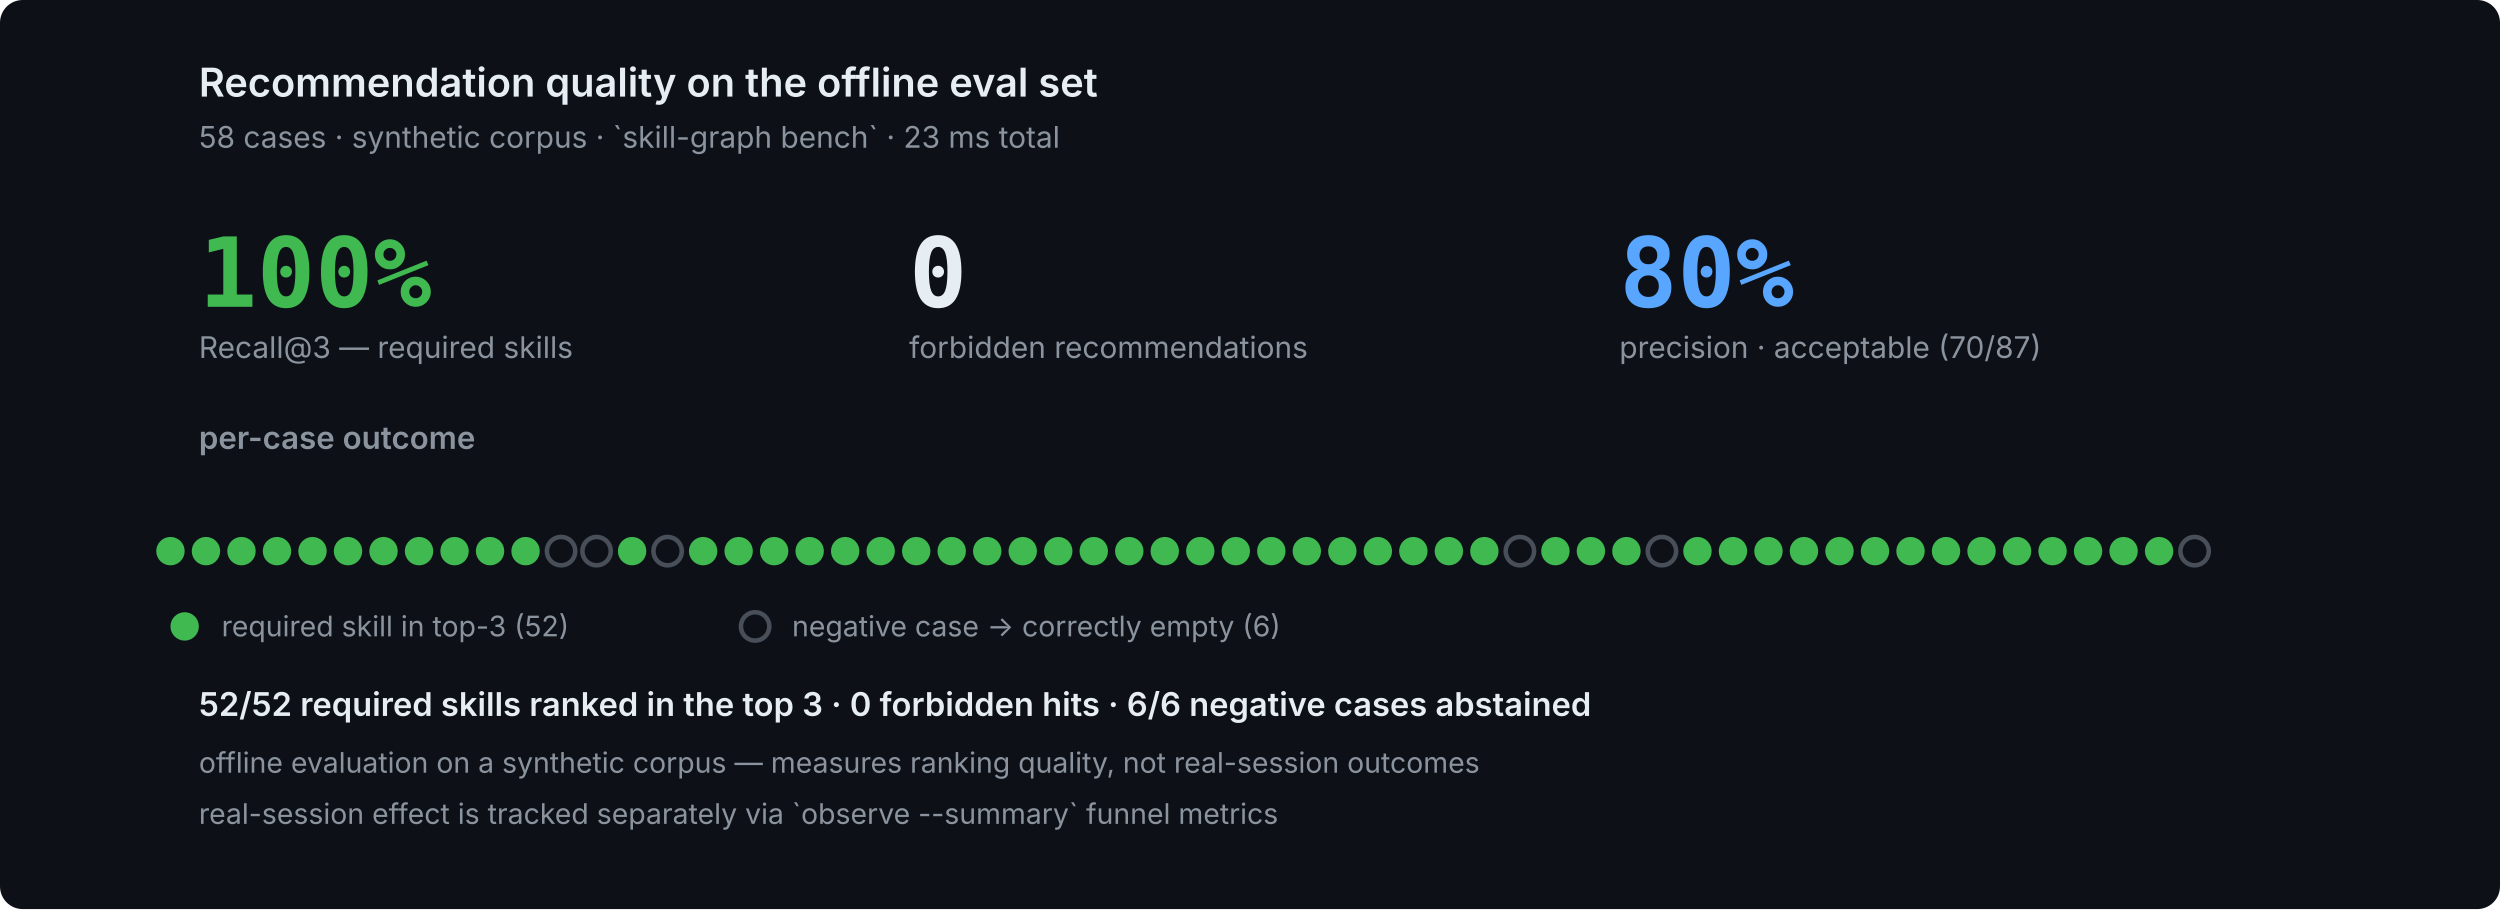
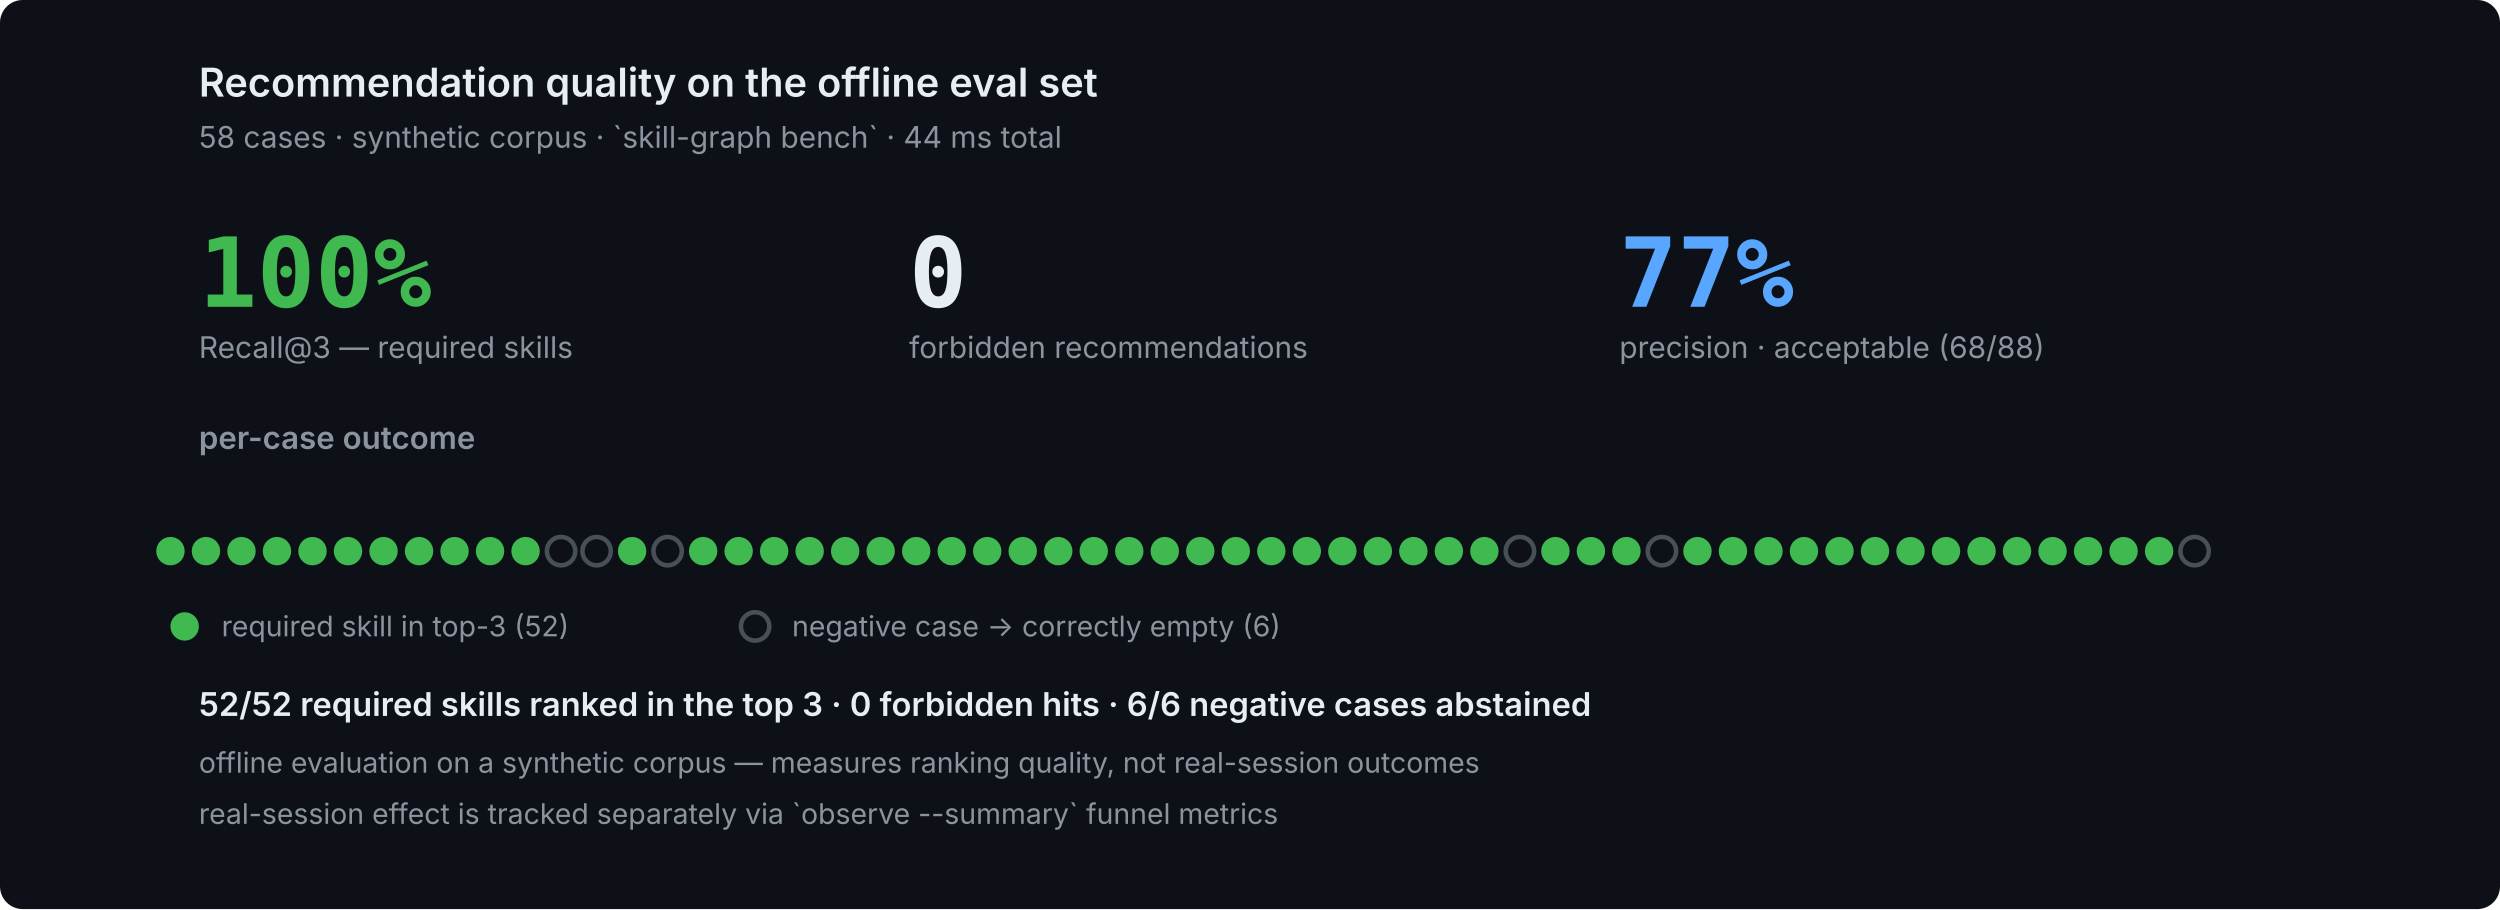
<svg xmlns="http://www.w3.org/2000/svg" width="880" height="320" viewBox="0 0 880 320" role="img" font-family="ui-sans-serif,system-ui,-apple-system,'Segoe UI',sans-serif">
  <rect width="880" height="320" fill="#0d1117" rx="8" />
  <g fill="#e6edf3">
    <text x="70" y="34" font-size="14" fill="#e6edf3" text-anchor="start" font-family="ui-sans-serif,system-ui,-apple-system,'Segoe UI',sans-serif" opacity="1.0" font-weight="600">Recommendation quality on the offline eval set</text>
-     <text x="70" y="52" font-size="10.5" fill="#8b949e" text-anchor="start" font-family="ui-sans-serif,system-ui,-apple-system,'Segoe UI',sans-serif" opacity="1.0">58 cases · synthetic corpus · `skill-graph bench` · 23 ms total</text>
+     <text x="70" y="52" font-size="10.5" fill="#8b949e" text-anchor="start" font-family="ui-sans-serif,system-ui,-apple-system,'Segoe UI',sans-serif" opacity="1.0">58 cases · synthetic corpus · `skill-graph bench` · 44 ms total</text>
    <text x="70" y="108" font-size="34" fill="#3fb950" text-anchor="start" font-family="ui-monospace,'SF Mono',Menlo,Consolas,monospace" opacity="1.0" font-weight="700">100%</text>
    <text x="70" y="126" font-size="10.5" fill="#8b949e" text-anchor="start" font-family="ui-sans-serif,system-ui,-apple-system,'Segoe UI',sans-serif" opacity="1.0">Recall@3 — required skills</text>
    <text x="320" y="108" font-size="34" fill="#e6edf3" text-anchor="start" font-family="ui-monospace,'SF Mono',Menlo,Consolas,monospace" opacity="1.0" font-weight="700">0</text>
    <text x="320" y="126" font-size="10.5" fill="#8b949e" text-anchor="start" font-family="ui-sans-serif,system-ui,-apple-system,'Segoe UI',sans-serif" opacity="1.0">forbidden recommendations</text>
-     <text x="570" y="108" font-size="34" fill="#58a6ff" text-anchor="start" font-family="ui-monospace,'SF Mono',Menlo,Consolas,monospace" opacity="1.0" font-weight="700">80%</text>
-     <text x="570" y="126" font-size="10.5" fill="#8b949e" text-anchor="start" font-family="ui-sans-serif,system-ui,-apple-system,'Segoe UI',sans-serif" opacity="1.0">precision · acceptable (70/87)</text>
+     <text x="570" y="108" font-size="34" fill="#58a6ff" text-anchor="start" font-family="ui-monospace,'SF Mono',Menlo,Consolas,monospace" opacity="1.0" font-weight="700">77%</text>
+     <text x="570" y="126" font-size="10.5" fill="#8b949e" text-anchor="start" font-family="ui-sans-serif,system-ui,-apple-system,'Segoe UI',sans-serif" opacity="1.0">precision · acceptable (68/88)</text>
    <text x="70" y="158" font-size="11" fill="#8b949e" text-anchor="start" font-family="ui-sans-serif,system-ui,-apple-system,'Segoe UI',sans-serif" opacity="1.0" font-weight="600">per-case outcome</text>
    <circle cx="60.0" cy="194" r="5.0" fill="#3fb950" />
    <circle cx="72.5" cy="194" r="5.0" fill="#3fb950" />
    <circle cx="85.0" cy="194" r="5.0" fill="#3fb950" />
    <circle cx="97.5" cy="194" r="5.0" fill="#3fb950" />
    <circle cx="110.0" cy="194" r="5.0" fill="#3fb950" />
    <circle cx="122.5" cy="194" r="5.0" fill="#3fb950" />
    <circle cx="135.0" cy="194" r="5.0" fill="#3fb950" />
    <circle cx="147.5" cy="194" r="5.0" fill="#3fb950" />
    <circle cx="160.0" cy="194" r="5.0" fill="#3fb950" />
    <circle cx="172.5" cy="194" r="5.0" fill="#3fb950" />
    <circle cx="185.0" cy="194" r="5.0" fill="#3fb950" />
    <circle cx="197.5" cy="194" r="5.0" fill="#0d1117" stroke="#484f58" stroke-width="1.6" />
    <circle cx="210.0" cy="194" r="5.0" fill="#0d1117" stroke="#484f58" stroke-width="1.6" />
    <circle cx="222.5" cy="194" r="5.0" fill="#3fb950" />
    <circle cx="235.0" cy="194" r="5.0" fill="#0d1117" stroke="#484f58" stroke-width="1.6" />
    <circle cx="247.5" cy="194" r="5.0" fill="#3fb950" />
    <circle cx="260.0" cy="194" r="5.0" fill="#3fb950" />
    <circle cx="272.5" cy="194" r="5.0" fill="#3fb950" />
    <circle cx="285.0" cy="194" r="5.0" fill="#3fb950" />
    <circle cx="297.5" cy="194" r="5.0" fill="#3fb950" />
    <circle cx="310.0" cy="194" r="5.0" fill="#3fb950" />
    <circle cx="322.5" cy="194" r="5.0" fill="#3fb950" />
    <circle cx="335.0" cy="194" r="5.0" fill="#3fb950" />
    <circle cx="347.5" cy="194" r="5.0" fill="#3fb950" />
    <circle cx="360.0" cy="194" r="5.0" fill="#3fb950" />
    <circle cx="372.5" cy="194" r="5.0" fill="#3fb950" />
    <circle cx="385.0" cy="194" r="5.0" fill="#3fb950" />
    <circle cx="397.5" cy="194" r="5.0" fill="#3fb950" />
    <circle cx="410.0" cy="194" r="5.0" fill="#3fb950" />
    <circle cx="422.5" cy="194" r="5.0" fill="#3fb950" />
    <circle cx="435.0" cy="194" r="5.0" fill="#3fb950" />
    <circle cx="447.5" cy="194" r="5.0" fill="#3fb950" />
    <circle cx="460.0" cy="194" r="5.0" fill="#3fb950" />
    <circle cx="472.5" cy="194" r="5.0" fill="#3fb950" />
    <circle cx="485.0" cy="194" r="5.0" fill="#3fb950" />
    <circle cx="497.5" cy="194" r="5.0" fill="#3fb950" />
    <circle cx="510.0" cy="194" r="5.0" fill="#3fb950" />
    <circle cx="522.5" cy="194" r="5.0" fill="#3fb950" />
    <circle cx="535.0" cy="194" r="5.0" fill="#0d1117" stroke="#484f58" stroke-width="1.6" />
    <circle cx="547.5" cy="194" r="5.0" fill="#3fb950" />
    <circle cx="560.0" cy="194" r="5.0" fill="#3fb950" />
    <circle cx="572.5" cy="194" r="5.0" fill="#3fb950" />
    <circle cx="585.0" cy="194" r="5.0" fill="#0d1117" stroke="#484f58" stroke-width="1.6" />
    <circle cx="597.5" cy="194" r="5.0" fill="#3fb950" />
    <circle cx="610.0" cy="194" r="5.0" fill="#3fb950" />
    <circle cx="622.5" cy="194" r="5.0" fill="#3fb950" />
    <circle cx="635.0" cy="194" r="5.0" fill="#3fb950" />
    <circle cx="647.5" cy="194" r="5.0" fill="#3fb950" />
    <circle cx="660.0" cy="194" r="5.0" fill="#3fb950" />
    <circle cx="672.5" cy="194" r="5.0" fill="#3fb950" />
    <circle cx="685.0" cy="194" r="5.0" fill="#3fb950" />
    <circle cx="697.5" cy="194" r="5.0" fill="#3fb950" />
    <circle cx="710.0" cy="194" r="5.0" fill="#3fb950" />
    <circle cx="722.5" cy="194" r="5.0" fill="#3fb950" />
    <circle cx="735.0" cy="194" r="5.0" fill="#3fb950" />
    <circle cx="747.5" cy="194" r="5.0" fill="#3fb950" />
    <circle cx="760.0" cy="194" r="5.0" fill="#3fb950" />
    <circle cx="772.5" cy="194" r="5.0" fill="#0d1117" stroke="#484f58" stroke-width="1.6" />
    <circle cx="65.0" cy="220.5" r="5.0" fill="#3fb950" />
    <text x="78.0" y="224" font-size="10" fill="#8b949e" text-anchor="start" font-family="ui-sans-serif,system-ui,-apple-system,'Segoe UI',sans-serif" opacity="1.0">required skill in top-3 (52)</text>
    <circle cx="265.8" cy="220.5" r="5.0" fill="#0d1117" stroke="#484f58" stroke-width="1.6" />
    <text x="278.8" y="224" font-size="10" fill="#8b949e" text-anchor="start" font-family="ui-sans-serif,system-ui,-apple-system,'Segoe UI',sans-serif" opacity="1.0">negative case → correctly empty (6)</text>
    <text x="70" y="252" font-size="11.5" fill="#e6edf3" text-anchor="start" font-family="ui-sans-serif,system-ui,-apple-system,'Segoe UI',sans-serif" opacity="1.0" font-weight="600">52/52 required skills ranked in the top 3 · 0 forbidden hits · 6/6 negative cases abstained</text>
    <text x="70" y="272" font-size="10" fill="#8b949e" text-anchor="start" font-family="ui-sans-serif,system-ui,-apple-system,'Segoe UI',sans-serif" opacity="1.0">offline evaluation on a synthetic corpus — measures ranking quality, not real-session outcomes</text>
    <text x="70" y="290" font-size="10" fill="#8b949e" text-anchor="start" font-family="ui-sans-serif,system-ui,-apple-system,'Segoe UI',sans-serif" opacity="1.0">real-session effect is tracked separately via `observe --summary` funnel metrics</text>
  </g>
</svg>
